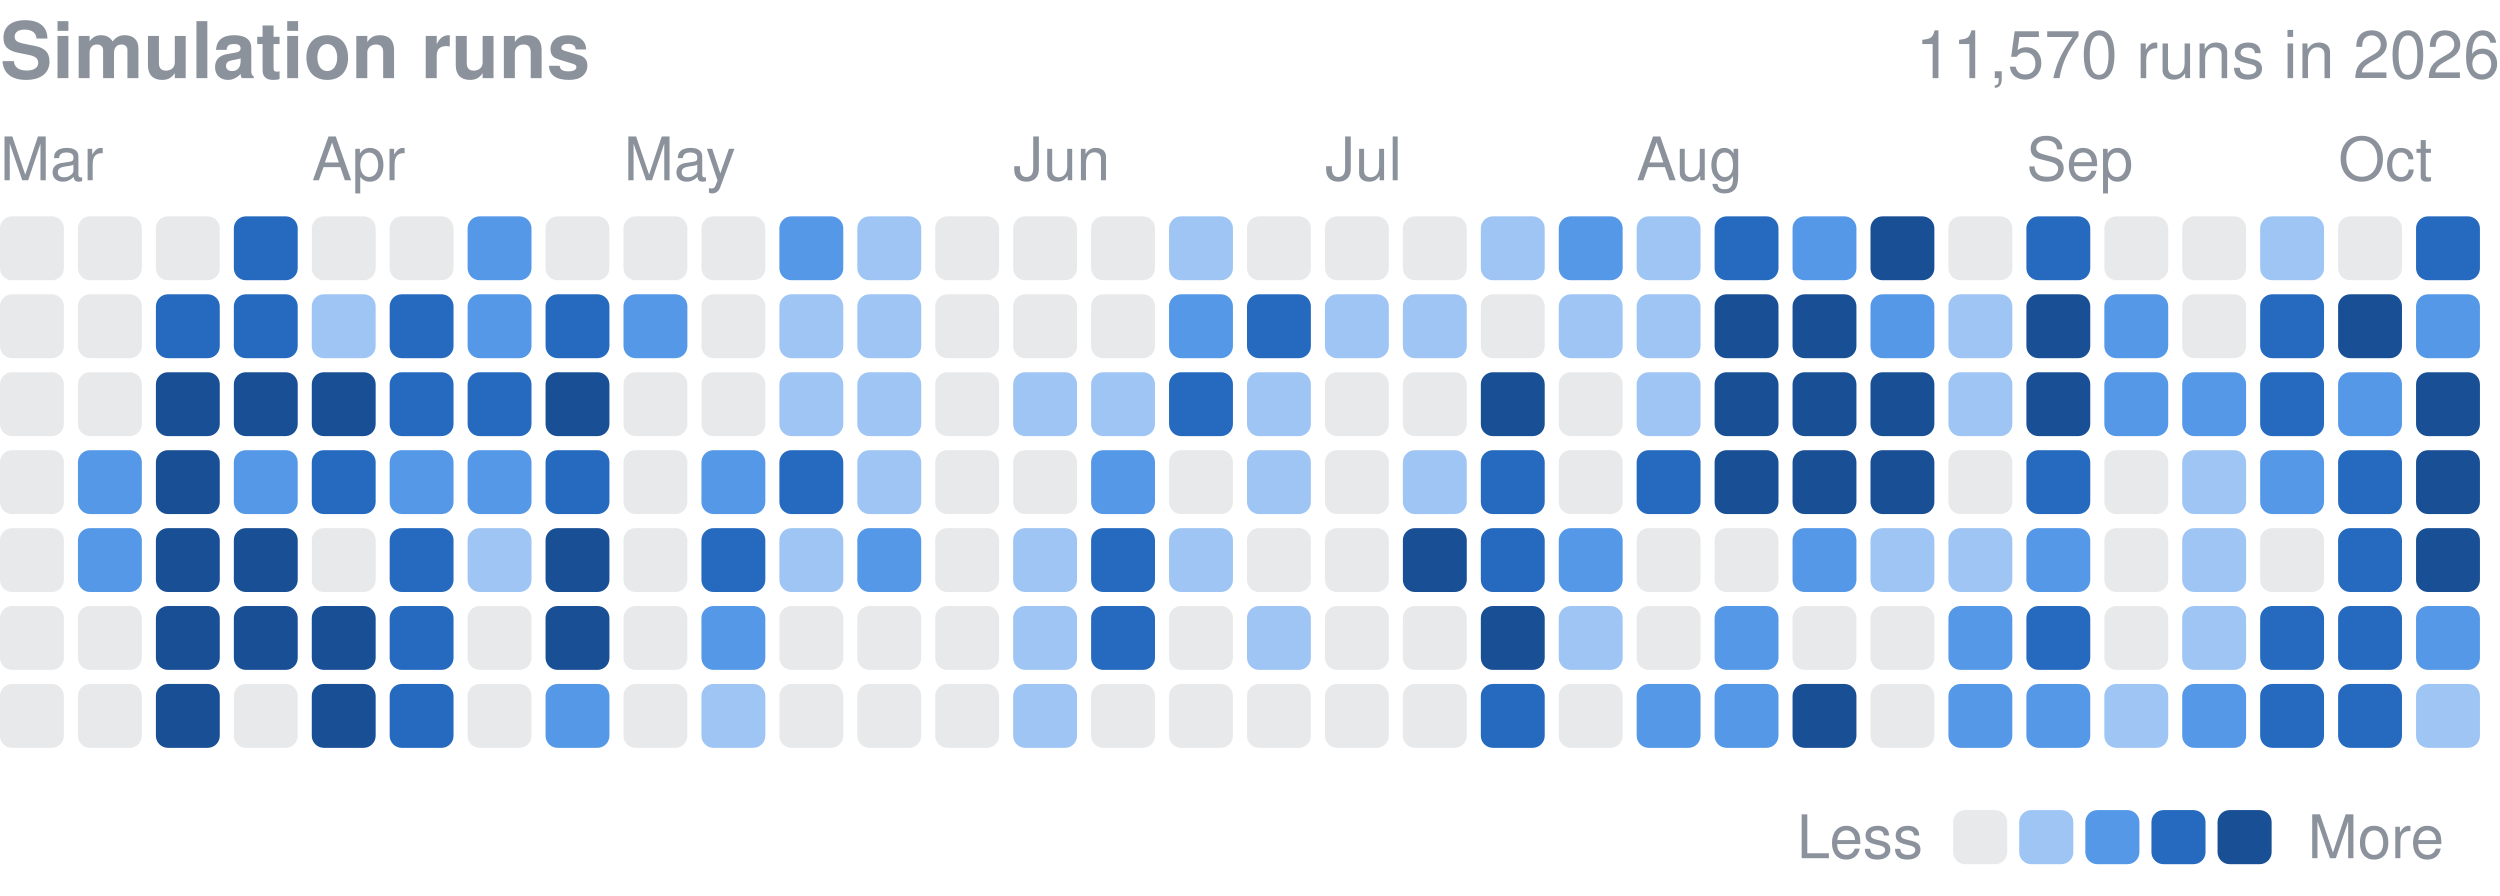
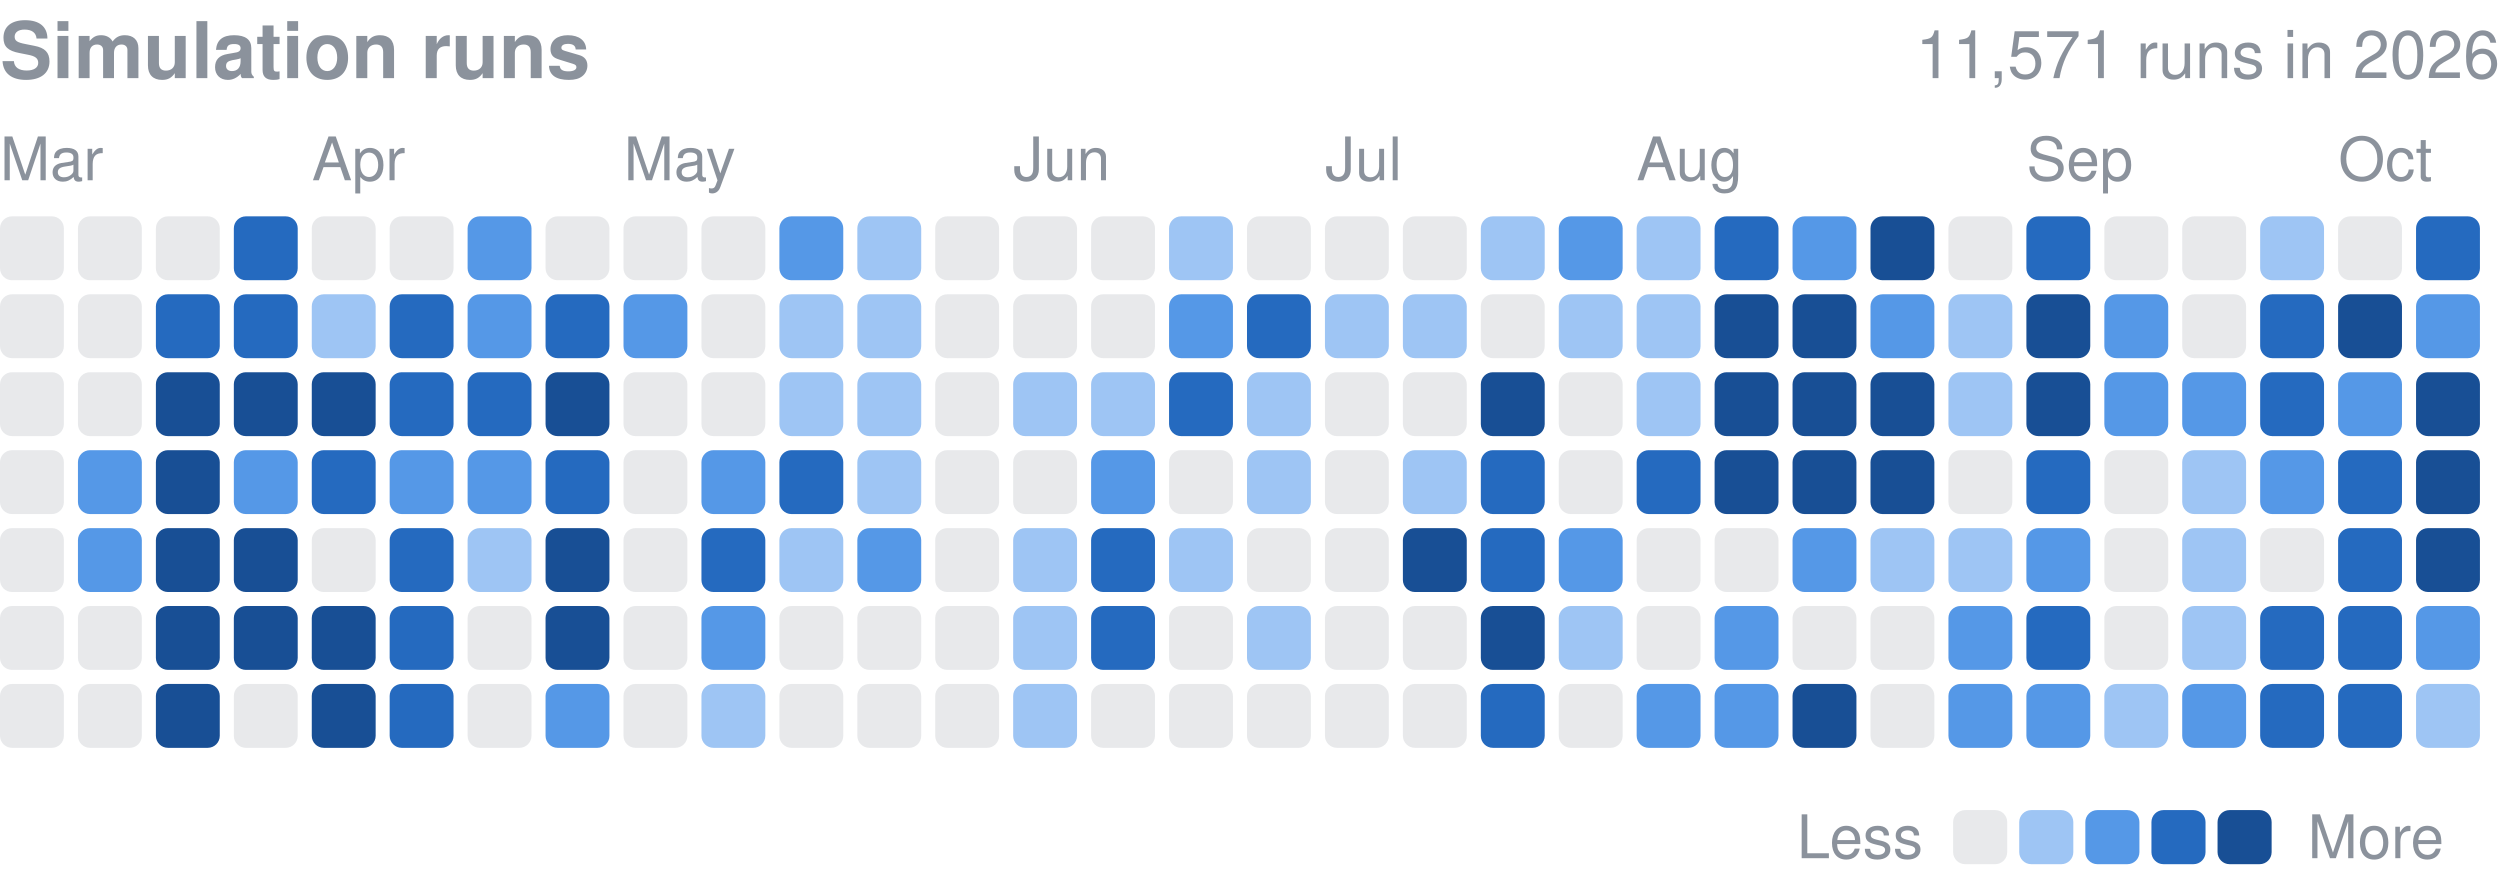
<svg xmlns="http://www.w3.org/2000/svg" width="416" height="149" viewBox="0 0 416 149" role="img" aria-label="Finished simulation runs per day in 2026">
  <style>text{font-family:-apple-system,BlinkMacSystemFont,"Segoe UI",Helvetica,Arial,sans-serif}</style>
  <text x="0" y="13" font-size="13" font-weight="600" fill="#8b929c">Simulation runs</text>
-   <text x="416" y="13" font-size="11" fill="#8b929c" text-anchor="end">11,570 runs in 2026</text>
+   <text x="416" y="13" font-size="11" fill="#8b929c" text-anchor="end">11,571 runs in 2026</text>
  <text x="0.0" y="30" font-size="10" fill="#8b929c">Mar</text>
  <text x="51.9" y="30" font-size="10" fill="#8b929c">Apr</text>
  <text x="103.8" y="30" font-size="10" fill="#8b929c">May</text>
  <text x="168.6" y="30" font-size="10" fill="#8b929c">Jun</text>
  <text x="220.5" y="30" font-size="10" fill="#8b929c">Jul</text>
  <text x="272.3" y="30" font-size="10" fill="#8b929c">Aug</text>
  <text x="337.2" y="30" font-size="10" fill="#8b929c">Sep</text>
  <text x="389.1" y="30" font-size="10" fill="#8b929c">Oct</text>
  <rect x="0.00" y="36.00" width="10.63" height="10.63" rx="2.0" fill="#8b929c" opacity="0.2" />
  <rect x="0.00" y="48.97" width="10.63" height="10.63" rx="2.0" fill="#8b929c" opacity="0.2" />
  <rect x="0.00" y="61.94" width="10.63" height="10.63" rx="2.0" fill="#8b929c" opacity="0.2" />
  <rect x="0.00" y="74.91" width="10.63" height="10.63" rx="2.0" fill="#8b929c" opacity="0.2" />
  <rect x="0.00" y="87.88" width="10.63" height="10.63" rx="2.0" fill="#8b929c" opacity="0.2" />
  <rect x="0.00" y="100.84" width="10.63" height="10.63" rx="2.0" fill="#8b929c" opacity="0.2" />
  <rect x="0.00" y="113.81" width="10.63" height="10.63" rx="2.0" fill="#8b929c" opacity="0.2" />
  <rect x="12.97" y="36.00" width="10.63" height="10.63" rx="2.0" fill="#8b929c" opacity="0.2" />
  <rect x="12.97" y="48.97" width="10.63" height="10.63" rx="2.0" fill="#8b929c" opacity="0.2" />
  <rect x="12.97" y="61.94" width="10.63" height="10.63" rx="2.0" fill="#8b929c" opacity="0.2" />
  <rect x="12.97" y="74.91" width="10.63" height="10.63" rx="2.0" fill="#5598e7" />
  <rect x="12.97" y="87.88" width="10.63" height="10.63" rx="2.0" fill="#5598e7" />
  <rect x="12.97" y="100.84" width="10.63" height="10.63" rx="2.0" fill="#8b929c" opacity="0.2" />
  <rect x="12.97" y="113.81" width="10.63" height="10.63" rx="2.0" fill="#8b929c" opacity="0.2" />
  <rect x="25.94" y="36.00" width="10.63" height="10.63" rx="2.0" fill="#8b929c" opacity="0.2" />
  <rect x="25.94" y="48.97" width="10.63" height="10.63" rx="2.0" fill="#256abf" />
  <rect x="25.94" y="61.94" width="10.63" height="10.63" rx="2.0" fill="#184f95" />
  <rect x="25.94" y="74.91" width="10.63" height="10.63" rx="2.0" fill="#184f95" />
  <rect x="25.94" y="87.88" width="10.63" height="10.63" rx="2.0" fill="#184f95" />
  <rect x="25.94" y="100.84" width="10.63" height="10.63" rx="2.0" fill="#184f95" />
  <rect x="25.94" y="113.81" width="10.63" height="10.63" rx="2.0" fill="#184f95" />
  <rect x="38.91" y="36.00" width="10.63" height="10.63" rx="2.0" fill="#256abf" />
  <rect x="38.91" y="48.97" width="10.63" height="10.63" rx="2.0" fill="#256abf" />
  <rect x="38.91" y="61.94" width="10.63" height="10.63" rx="2.0" fill="#184f95" />
  <rect x="38.91" y="74.91" width="10.63" height="10.63" rx="2.0" fill="#5598e7" />
  <rect x="38.91" y="87.88" width="10.63" height="10.63" rx="2.0" fill="#184f95" />
  <rect x="38.91" y="100.84" width="10.63" height="10.63" rx="2.0" fill="#184f95" />
  <rect x="38.91" y="113.81" width="10.63" height="10.63" rx="2.0" fill="#8b929c" opacity="0.2" />
  <rect x="51.88" y="36.00" width="10.63" height="10.63" rx="2.0" fill="#8b929c" opacity="0.2" />
  <rect x="51.88" y="48.97" width="10.63" height="10.63" rx="2.0" fill="#9ec5f4" />
  <rect x="51.88" y="61.94" width="10.63" height="10.63" rx="2.0" fill="#184f95" />
  <rect x="51.88" y="74.91" width="10.63" height="10.63" rx="2.0" fill="#256abf" />
  <rect x="51.88" y="87.88" width="10.63" height="10.63" rx="2.0" fill="#8b929c" opacity="0.2" />
  <rect x="51.88" y="100.84" width="10.63" height="10.63" rx="2.0" fill="#184f95" />
  <rect x="51.88" y="113.81" width="10.63" height="10.63" rx="2.0" fill="#184f95" />
  <rect x="64.84" y="36.00" width="10.63" height="10.63" rx="2.0" fill="#8b929c" opacity="0.2" />
  <rect x="64.84" y="48.97" width="10.63" height="10.63" rx="2.0" fill="#256abf" />
  <rect x="64.84" y="61.94" width="10.63" height="10.63" rx="2.0" fill="#256abf" />
  <rect x="64.84" y="74.91" width="10.63" height="10.63" rx="2.0" fill="#5598e7" />
  <rect x="64.84" y="87.88" width="10.63" height="10.63" rx="2.0" fill="#256abf" />
  <rect x="64.84" y="100.84" width="10.63" height="10.63" rx="2.0" fill="#256abf" />
  <rect x="64.84" y="113.81" width="10.63" height="10.63" rx="2.0" fill="#256abf" />
  <rect x="77.81" y="36.00" width="10.63" height="10.63" rx="2.0" fill="#5598e7" />
  <rect x="77.81" y="48.97" width="10.63" height="10.63" rx="2.0" fill="#5598e7" />
  <rect x="77.81" y="61.94" width="10.63" height="10.63" rx="2.0" fill="#256abf" />
  <rect x="77.81" y="74.91" width="10.63" height="10.63" rx="2.0" fill="#5598e7" />
  <rect x="77.81" y="87.88" width="10.63" height="10.63" rx="2.0" fill="#9ec5f4" />
  <rect x="77.81" y="100.84" width="10.63" height="10.63" rx="2.0" fill="#8b929c" opacity="0.2" />
  <rect x="77.81" y="113.81" width="10.63" height="10.63" rx="2.0" fill="#8b929c" opacity="0.2" />
  <rect x="90.78" y="36.00" width="10.63" height="10.63" rx="2.0" fill="#8b929c" opacity="0.2" />
  <rect x="90.78" y="48.97" width="10.63" height="10.63" rx="2.0" fill="#256abf" />
  <rect x="90.78" y="61.94" width="10.63" height="10.63" rx="2.0" fill="#184f95" />
  <rect x="90.78" y="74.91" width="10.63" height="10.63" rx="2.0" fill="#256abf" />
  <rect x="90.78" y="87.88" width="10.63" height="10.63" rx="2.0" fill="#184f95" />
  <rect x="90.78" y="100.84" width="10.63" height="10.63" rx="2.0" fill="#184f95" />
  <rect x="90.78" y="113.81" width="10.63" height="10.63" rx="2.0" fill="#5598e7" />
  <rect x="103.75" y="36.00" width="10.63" height="10.63" rx="2.0" fill="#8b929c" opacity="0.2" />
  <rect x="103.75" y="48.97" width="10.63" height="10.63" rx="2.0" fill="#5598e7" />
  <rect x="103.75" y="61.94" width="10.63" height="10.63" rx="2.0" fill="#8b929c" opacity="0.2" />
  <rect x="103.75" y="74.91" width="10.63" height="10.63" rx="2.0" fill="#8b929c" opacity="0.2" />
  <rect x="103.75" y="87.88" width="10.63" height="10.63" rx="2.0" fill="#8b929c" opacity="0.2" />
  <rect x="103.75" y="100.84" width="10.63" height="10.63" rx="2.0" fill="#8b929c" opacity="0.2" />
  <rect x="103.75" y="113.81" width="10.63" height="10.63" rx="2.0" fill="#8b929c" opacity="0.2" />
  <rect x="116.72" y="36.00" width="10.63" height="10.63" rx="2.0" fill="#8b929c" opacity="0.2" />
  <rect x="116.72" y="48.97" width="10.63" height="10.63" rx="2.0" fill="#8b929c" opacity="0.2" />
  <rect x="116.72" y="61.94" width="10.63" height="10.63" rx="2.0" fill="#8b929c" opacity="0.2" />
  <rect x="116.72" y="74.91" width="10.63" height="10.63" rx="2.0" fill="#5598e7" />
  <rect x="116.72" y="87.88" width="10.63" height="10.63" rx="2.0" fill="#256abf" />
  <rect x="116.72" y="100.84" width="10.63" height="10.63" rx="2.0" fill="#5598e7" />
  <rect x="116.72" y="113.81" width="10.63" height="10.63" rx="2.0" fill="#9ec5f4" />
  <rect x="129.69" y="36.00" width="10.63" height="10.63" rx="2.0" fill="#5598e7" />
  <rect x="129.69" y="48.97" width="10.63" height="10.63" rx="2.0" fill="#9ec5f4" />
  <rect x="129.69" y="61.94" width="10.63" height="10.63" rx="2.0" fill="#9ec5f4" />
  <rect x="129.69" y="74.91" width="10.63" height="10.63" rx="2.0" fill="#256abf" />
  <rect x="129.69" y="87.88" width="10.63" height="10.63" rx="2.0" fill="#9ec5f4" />
  <rect x="129.69" y="100.84" width="10.63" height="10.63" rx="2.0" fill="#8b929c" opacity="0.2" />
  <rect x="129.69" y="113.81" width="10.63" height="10.63" rx="2.0" fill="#8b929c" opacity="0.2" />
  <rect x="142.66" y="36.00" width="10.63" height="10.63" rx="2.0" fill="#9ec5f4" />
  <rect x="142.66" y="48.97" width="10.63" height="10.63" rx="2.0" fill="#9ec5f4" />
  <rect x="142.66" y="61.94" width="10.63" height="10.63" rx="2.0" fill="#9ec5f4" />
  <rect x="142.66" y="74.91" width="10.63" height="10.63" rx="2.0" fill="#9ec5f4" />
  <rect x="142.66" y="87.88" width="10.63" height="10.63" rx="2.0" fill="#5598e7" />
  <rect x="142.66" y="100.84" width="10.63" height="10.63" rx="2.0" fill="#8b929c" opacity="0.2" />
  <rect x="142.66" y="113.81" width="10.63" height="10.63" rx="2.0" fill="#8b929c" opacity="0.2" />
  <rect x="155.62" y="36.00" width="10.63" height="10.63" rx="2.0" fill="#8b929c" opacity="0.2" />
  <rect x="155.62" y="48.97" width="10.63" height="10.63" rx="2.0" fill="#8b929c" opacity="0.2" />
  <rect x="155.62" y="61.94" width="10.63" height="10.63" rx="2.0" fill="#8b929c" opacity="0.2" />
  <rect x="155.62" y="74.91" width="10.63" height="10.63" rx="2.0" fill="#8b929c" opacity="0.2" />
  <rect x="155.62" y="87.88" width="10.63" height="10.63" rx="2.0" fill="#8b929c" opacity="0.2" />
  <rect x="155.62" y="100.84" width="10.63" height="10.63" rx="2.0" fill="#8b929c" opacity="0.2" />
  <rect x="155.62" y="113.81" width="10.63" height="10.63" rx="2.0" fill="#8b929c" opacity="0.2" />
  <rect x="168.59" y="36.00" width="10.63" height="10.63" rx="2.0" fill="#8b929c" opacity="0.2" />
  <rect x="168.59" y="48.97" width="10.63" height="10.63" rx="2.0" fill="#8b929c" opacity="0.2" />
  <rect x="168.59" y="61.94" width="10.63" height="10.63" rx="2.0" fill="#9ec5f4" />
  <rect x="168.59" y="74.91" width="10.63" height="10.63" rx="2.0" fill="#8b929c" opacity="0.2" />
  <rect x="168.59" y="87.88" width="10.63" height="10.63" rx="2.0" fill="#9ec5f4" />
  <rect x="168.59" y="100.84" width="10.63" height="10.63" rx="2.0" fill="#9ec5f4" />
  <rect x="168.59" y="113.81" width="10.63" height="10.63" rx="2.0" fill="#9ec5f4" />
  <rect x="181.56" y="36.00" width="10.63" height="10.63" rx="2.0" fill="#8b929c" opacity="0.2" />
  <rect x="181.56" y="48.97" width="10.63" height="10.63" rx="2.0" fill="#8b929c" opacity="0.2" />
  <rect x="181.56" y="61.94" width="10.63" height="10.63" rx="2.0" fill="#9ec5f4" />
  <rect x="181.56" y="74.91" width="10.63" height="10.63" rx="2.0" fill="#5598e7" />
  <rect x="181.56" y="87.88" width="10.63" height="10.63" rx="2.0" fill="#256abf" />
  <rect x="181.56" y="100.84" width="10.63" height="10.63" rx="2.0" fill="#256abf" />
  <rect x="181.56" y="113.81" width="10.63" height="10.63" rx="2.0" fill="#8b929c" opacity="0.2" />
  <rect x="194.53" y="36.00" width="10.63" height="10.63" rx="2.0" fill="#9ec5f4" />
  <rect x="194.53" y="48.97" width="10.63" height="10.63" rx="2.0" fill="#5598e7" />
  <rect x="194.53" y="61.94" width="10.63" height="10.63" rx="2.0" fill="#256abf" />
  <rect x="194.53" y="74.91" width="10.63" height="10.63" rx="2.0" fill="#8b929c" opacity="0.2" />
  <rect x="194.53" y="87.88" width="10.63" height="10.63" rx="2.0" fill="#9ec5f4" />
  <rect x="194.53" y="100.84" width="10.63" height="10.63" rx="2.0" fill="#8b929c" opacity="0.2" />
  <rect x="194.53" y="113.81" width="10.63" height="10.63" rx="2.0" fill="#8b929c" opacity="0.2" />
  <rect x="207.50" y="36.00" width="10.63" height="10.63" rx="2.0" fill="#8b929c" opacity="0.2" />
  <rect x="207.50" y="48.97" width="10.63" height="10.63" rx="2.0" fill="#256abf" />
  <rect x="207.50" y="61.94" width="10.63" height="10.63" rx="2.0" fill="#9ec5f4" />
  <rect x="207.50" y="74.91" width="10.63" height="10.63" rx="2.0" fill="#9ec5f4" />
  <rect x="207.50" y="87.88" width="10.63" height="10.63" rx="2.0" fill="#8b929c" opacity="0.2" />
  <rect x="207.50" y="100.84" width="10.63" height="10.63" rx="2.0" fill="#9ec5f4" />
  <rect x="207.50" y="113.81" width="10.63" height="10.63" rx="2.0" fill="#8b929c" opacity="0.2" />
  <rect x="220.47" y="36.00" width="10.63" height="10.63" rx="2.0" fill="#8b929c" opacity="0.2" />
  <rect x="220.47" y="48.97" width="10.63" height="10.63" rx="2.0" fill="#9ec5f4" />
  <rect x="220.47" y="61.94" width="10.63" height="10.63" rx="2.0" fill="#8b929c" opacity="0.2" />
  <rect x="220.47" y="74.91" width="10.63" height="10.63" rx="2.0" fill="#8b929c" opacity="0.2" />
  <rect x="220.47" y="87.88" width="10.63" height="10.63" rx="2.0" fill="#8b929c" opacity="0.2" />
  <rect x="220.47" y="100.84" width="10.63" height="10.63" rx="2.0" fill="#8b929c" opacity="0.2" />
  <rect x="220.47" y="113.81" width="10.63" height="10.63" rx="2.0" fill="#8b929c" opacity="0.2" />
  <rect x="233.44" y="36.00" width="10.63" height="10.63" rx="2.0" fill="#8b929c" opacity="0.2" />
  <rect x="233.44" y="48.97" width="10.63" height="10.63" rx="2.0" fill="#9ec5f4" />
  <rect x="233.44" y="61.94" width="10.63" height="10.63" rx="2.0" fill="#8b929c" opacity="0.2" />
  <rect x="233.44" y="74.91" width="10.63" height="10.63" rx="2.0" fill="#9ec5f4" />
  <rect x="233.44" y="87.88" width="10.63" height="10.63" rx="2.0" fill="#184f95" />
  <rect x="233.44" y="100.84" width="10.63" height="10.63" rx="2.0" fill="#8b929c" opacity="0.2" />
  <rect x="233.44" y="113.81" width="10.63" height="10.63" rx="2.0" fill="#8b929c" opacity="0.2" />
  <rect x="246.41" y="36.00" width="10.63" height="10.63" rx="2.0" fill="#9ec5f4" />
  <rect x="246.41" y="48.97" width="10.63" height="10.63" rx="2.0" fill="#8b929c" opacity="0.2" />
  <rect x="246.41" y="61.94" width="10.63" height="10.63" rx="2.0" fill="#184f95" />
  <rect x="246.41" y="74.91" width="10.63" height="10.63" rx="2.0" fill="#256abf" />
  <rect x="246.41" y="87.88" width="10.63" height="10.63" rx="2.0" fill="#256abf" />
  <rect x="246.41" y="100.84" width="10.63" height="10.63" rx="2.0" fill="#184f95" />
  <rect x="246.41" y="113.81" width="10.63" height="10.63" rx="2.0" fill="#256abf" />
  <rect x="259.38" y="36.00" width="10.63" height="10.63" rx="2.0" fill="#5598e7" />
  <rect x="259.38" y="48.97" width="10.63" height="10.63" rx="2.0" fill="#9ec5f4" />
  <rect x="259.38" y="61.94" width="10.63" height="10.63" rx="2.0" fill="#8b929c" opacity="0.2" />
  <rect x="259.38" y="74.91" width="10.63" height="10.63" rx="2.0" fill="#8b929c" opacity="0.2" />
  <rect x="259.38" y="87.88" width="10.63" height="10.63" rx="2.0" fill="#5598e7" />
  <rect x="259.38" y="100.84" width="10.63" height="10.63" rx="2.0" fill="#9ec5f4" />
  <rect x="259.38" y="113.81" width="10.63" height="10.63" rx="2.0" fill="#8b929c" opacity="0.2" />
  <rect x="272.34" y="36.00" width="10.63" height="10.63" rx="2.0" fill="#9ec5f4" />
  <rect x="272.34" y="48.97" width="10.63" height="10.63" rx="2.0" fill="#9ec5f4" />
  <rect x="272.34" y="61.94" width="10.63" height="10.63" rx="2.0" fill="#9ec5f4" />
  <rect x="272.34" y="74.91" width="10.63" height="10.63" rx="2.0" fill="#256abf" />
  <rect x="272.34" y="87.88" width="10.63" height="10.63" rx="2.0" fill="#8b929c" opacity="0.2" />
  <rect x="272.34" y="100.84" width="10.63" height="10.63" rx="2.0" fill="#8b929c" opacity="0.2" />
  <rect x="272.34" y="113.81" width="10.63" height="10.63" rx="2.0" fill="#5598e7" />
  <rect x="285.31" y="36.00" width="10.63" height="10.63" rx="2.0" fill="#256abf" />
  <rect x="285.31" y="48.97" width="10.63" height="10.63" rx="2.0" fill="#184f95" />
  <rect x="285.31" y="61.94" width="10.63" height="10.63" rx="2.0" fill="#184f95" />
  <rect x="285.31" y="74.91" width="10.63" height="10.63" rx="2.0" fill="#184f95" />
  <rect x="285.31" y="87.88" width="10.63" height="10.63" rx="2.0" fill="#8b929c" opacity="0.2" />
  <rect x="285.31" y="100.84" width="10.63" height="10.63" rx="2.0" fill="#5598e7" />
  <rect x="285.31" y="113.81" width="10.63" height="10.63" rx="2.0" fill="#5598e7" />
  <rect x="298.28" y="36.00" width="10.63" height="10.63" rx="2.0" fill="#5598e7" />
  <rect x="298.28" y="48.97" width="10.63" height="10.63" rx="2.0" fill="#184f95" />
  <rect x="298.28" y="61.94" width="10.63" height="10.63" rx="2.0" fill="#184f95" />
  <rect x="298.28" y="74.91" width="10.63" height="10.63" rx="2.0" fill="#184f95" />
  <rect x="298.28" y="87.88" width="10.63" height="10.63" rx="2.0" fill="#5598e7" />
  <rect x="298.28" y="100.84" width="10.63" height="10.63" rx="2.0" fill="#8b929c" opacity="0.2" />
  <rect x="298.28" y="113.81" width="10.63" height="10.63" rx="2.0" fill="#184f95" />
  <rect x="311.25" y="36.00" width="10.63" height="10.63" rx="2.0" fill="#184f95" />
  <rect x="311.25" y="48.97" width="10.63" height="10.63" rx="2.0" fill="#5598e7" />
  <rect x="311.25" y="61.94" width="10.63" height="10.63" rx="2.0" fill="#184f95" />
  <rect x="311.25" y="74.91" width="10.63" height="10.63" rx="2.0" fill="#184f95" />
  <rect x="311.25" y="87.88" width="10.63" height="10.63" rx="2.0" fill="#9ec5f4" />
  <rect x="311.25" y="100.84" width="10.63" height="10.63" rx="2.0" fill="#8b929c" opacity="0.2" />
  <rect x="311.25" y="113.81" width="10.63" height="10.63" rx="2.0" fill="#8b929c" opacity="0.2" />
  <rect x="324.22" y="36.00" width="10.63" height="10.63" rx="2.0" fill="#8b929c" opacity="0.2" />
  <rect x="324.22" y="48.97" width="10.63" height="10.63" rx="2.0" fill="#9ec5f4" />
  <rect x="324.22" y="61.94" width="10.63" height="10.63" rx="2.0" fill="#9ec5f4" />
  <rect x="324.22" y="74.91" width="10.63" height="10.63" rx="2.0" fill="#8b929c" opacity="0.2" />
  <rect x="324.22" y="87.88" width="10.63" height="10.63" rx="2.0" fill="#9ec5f4" />
  <rect x="324.22" y="100.84" width="10.63" height="10.63" rx="2.0" fill="#5598e7" />
  <rect x="324.22" y="113.81" width="10.63" height="10.63" rx="2.0" fill="#5598e7" />
  <rect x="337.19" y="36.00" width="10.63" height="10.63" rx="2.0" fill="#256abf" />
  <rect x="337.19" y="48.97" width="10.63" height="10.63" rx="2.0" fill="#184f95" />
  <rect x="337.19" y="61.94" width="10.63" height="10.63" rx="2.0" fill="#184f95" />
  <rect x="337.19" y="74.91" width="10.63" height="10.63" rx="2.0" fill="#256abf" />
  <rect x="337.19" y="87.88" width="10.63" height="10.63" rx="2.0" fill="#5598e7" />
  <rect x="337.19" y="100.84" width="10.63" height="10.63" rx="2.0" fill="#256abf" />
  <rect x="337.19" y="113.81" width="10.63" height="10.63" rx="2.0" fill="#5598e7" />
  <rect x="350.16" y="36.00" width="10.63" height="10.63" rx="2.0" fill="#8b929c" opacity="0.2" />
  <rect x="350.16" y="48.97" width="10.63" height="10.63" rx="2.0" fill="#5598e7" />
  <rect x="350.16" y="61.94" width="10.63" height="10.63" rx="2.0" fill="#5598e7" />
  <rect x="350.16" y="74.91" width="10.63" height="10.63" rx="2.0" fill="#8b929c" opacity="0.2" />
  <rect x="350.16" y="87.88" width="10.63" height="10.63" rx="2.0" fill="#8b929c" opacity="0.2" />
  <rect x="350.16" y="100.84" width="10.63" height="10.63" rx="2.0" fill="#8b929c" opacity="0.2" />
  <rect x="350.16" y="113.81" width="10.63" height="10.63" rx="2.0" fill="#9ec5f4" />
  <rect x="363.12" y="36.00" width="10.63" height="10.63" rx="2.0" fill="#8b929c" opacity="0.2" />
  <rect x="363.12" y="48.97" width="10.63" height="10.63" rx="2.0" fill="#8b929c" opacity="0.2" />
  <rect x="363.12" y="61.94" width="10.63" height="10.63" rx="2.0" fill="#5598e7" />
  <rect x="363.12" y="74.91" width="10.63" height="10.63" rx="2.0" fill="#9ec5f4" />
  <rect x="363.12" y="87.88" width="10.63" height="10.63" rx="2.0" fill="#9ec5f4" />
  <rect x="363.12" y="100.84" width="10.63" height="10.63" rx="2.0" fill="#9ec5f4" />
  <rect x="363.12" y="113.81" width="10.63" height="10.63" rx="2.0" fill="#5598e7" />
  <rect x="376.09" y="36.00" width="10.63" height="10.63" rx="2.0" fill="#9ec5f4" />
  <rect x="376.09" y="48.97" width="10.63" height="10.63" rx="2.0" fill="#256abf" />
  <rect x="376.09" y="61.94" width="10.63" height="10.63" rx="2.0" fill="#256abf" />
  <rect x="376.09" y="74.91" width="10.63" height="10.63" rx="2.0" fill="#5598e7" />
  <rect x="376.09" y="87.88" width="10.63" height="10.63" rx="2.0" fill="#8b929c" opacity="0.2" />
  <rect x="376.09" y="100.84" width="10.63" height="10.63" rx="2.0" fill="#256abf" />
  <rect x="376.09" y="113.81" width="10.63" height="10.63" rx="2.0" fill="#256abf" />
  <rect x="389.06" y="36.00" width="10.63" height="10.63" rx="2.0" fill="#8b929c" opacity="0.2" />
  <rect x="389.06" y="48.97" width="10.63" height="10.63" rx="2.0" fill="#184f95" />
  <rect x="389.06" y="61.94" width="10.63" height="10.63" rx="2.0" fill="#5598e7" />
  <rect x="389.06" y="74.91" width="10.63" height="10.63" rx="2.0" fill="#256abf" />
  <rect x="389.06" y="87.88" width="10.63" height="10.63" rx="2.0" fill="#256abf" />
  <rect x="389.06" y="100.84" width="10.63" height="10.63" rx="2.0" fill="#256abf" />
  <rect x="389.06" y="113.81" width="10.63" height="10.63" rx="2.0" fill="#256abf" />
  <rect x="402.03" y="36.00" width="10.63" height="10.63" rx="2.0" fill="#256abf" />
  <rect x="402.03" y="48.97" width="10.63" height="10.63" rx="2.0" fill="#5598e7" />
  <rect x="402.03" y="61.94" width="10.63" height="10.63" rx="2.0" fill="#184f95" />
  <rect x="402.03" y="74.91" width="10.63" height="10.63" rx="2.0" fill="#184f95" />
  <rect x="402.03" y="87.88" width="10.63" height="10.63" rx="2.0" fill="#184f95" />
  <rect x="402.03" y="100.84" width="10.63" height="10.63" rx="2.0" fill="#5598e7" />
  <rect x="402.03" y="113.81" width="10.63" height="10.63" rx="2.0" fill="#9ec5f4" />
  <text x="299" y="142.8" font-size="10" fill="#8b929c">Less</text>
  <rect x="325" y="134.8" width="9" height="9" rx="2.0" fill="#8b929c" opacity="0.2" />
  <rect x="336.0" y="134.8" width="9" height="9" rx="2.0" fill="#9ec5f4" />
  <rect x="347.0" y="134.8" width="9" height="9" rx="2.0" fill="#5598e7" />
  <rect x="358.0" y="134.8" width="9" height="9" rx="2.0" fill="#256abf" />
  <rect x="369.0" y="134.8" width="9" height="9" rx="2.0" fill="#184f95" />
  <text x="384.0" y="142.8" font-size="10" fill="#8b929c">More</text>
</svg>
